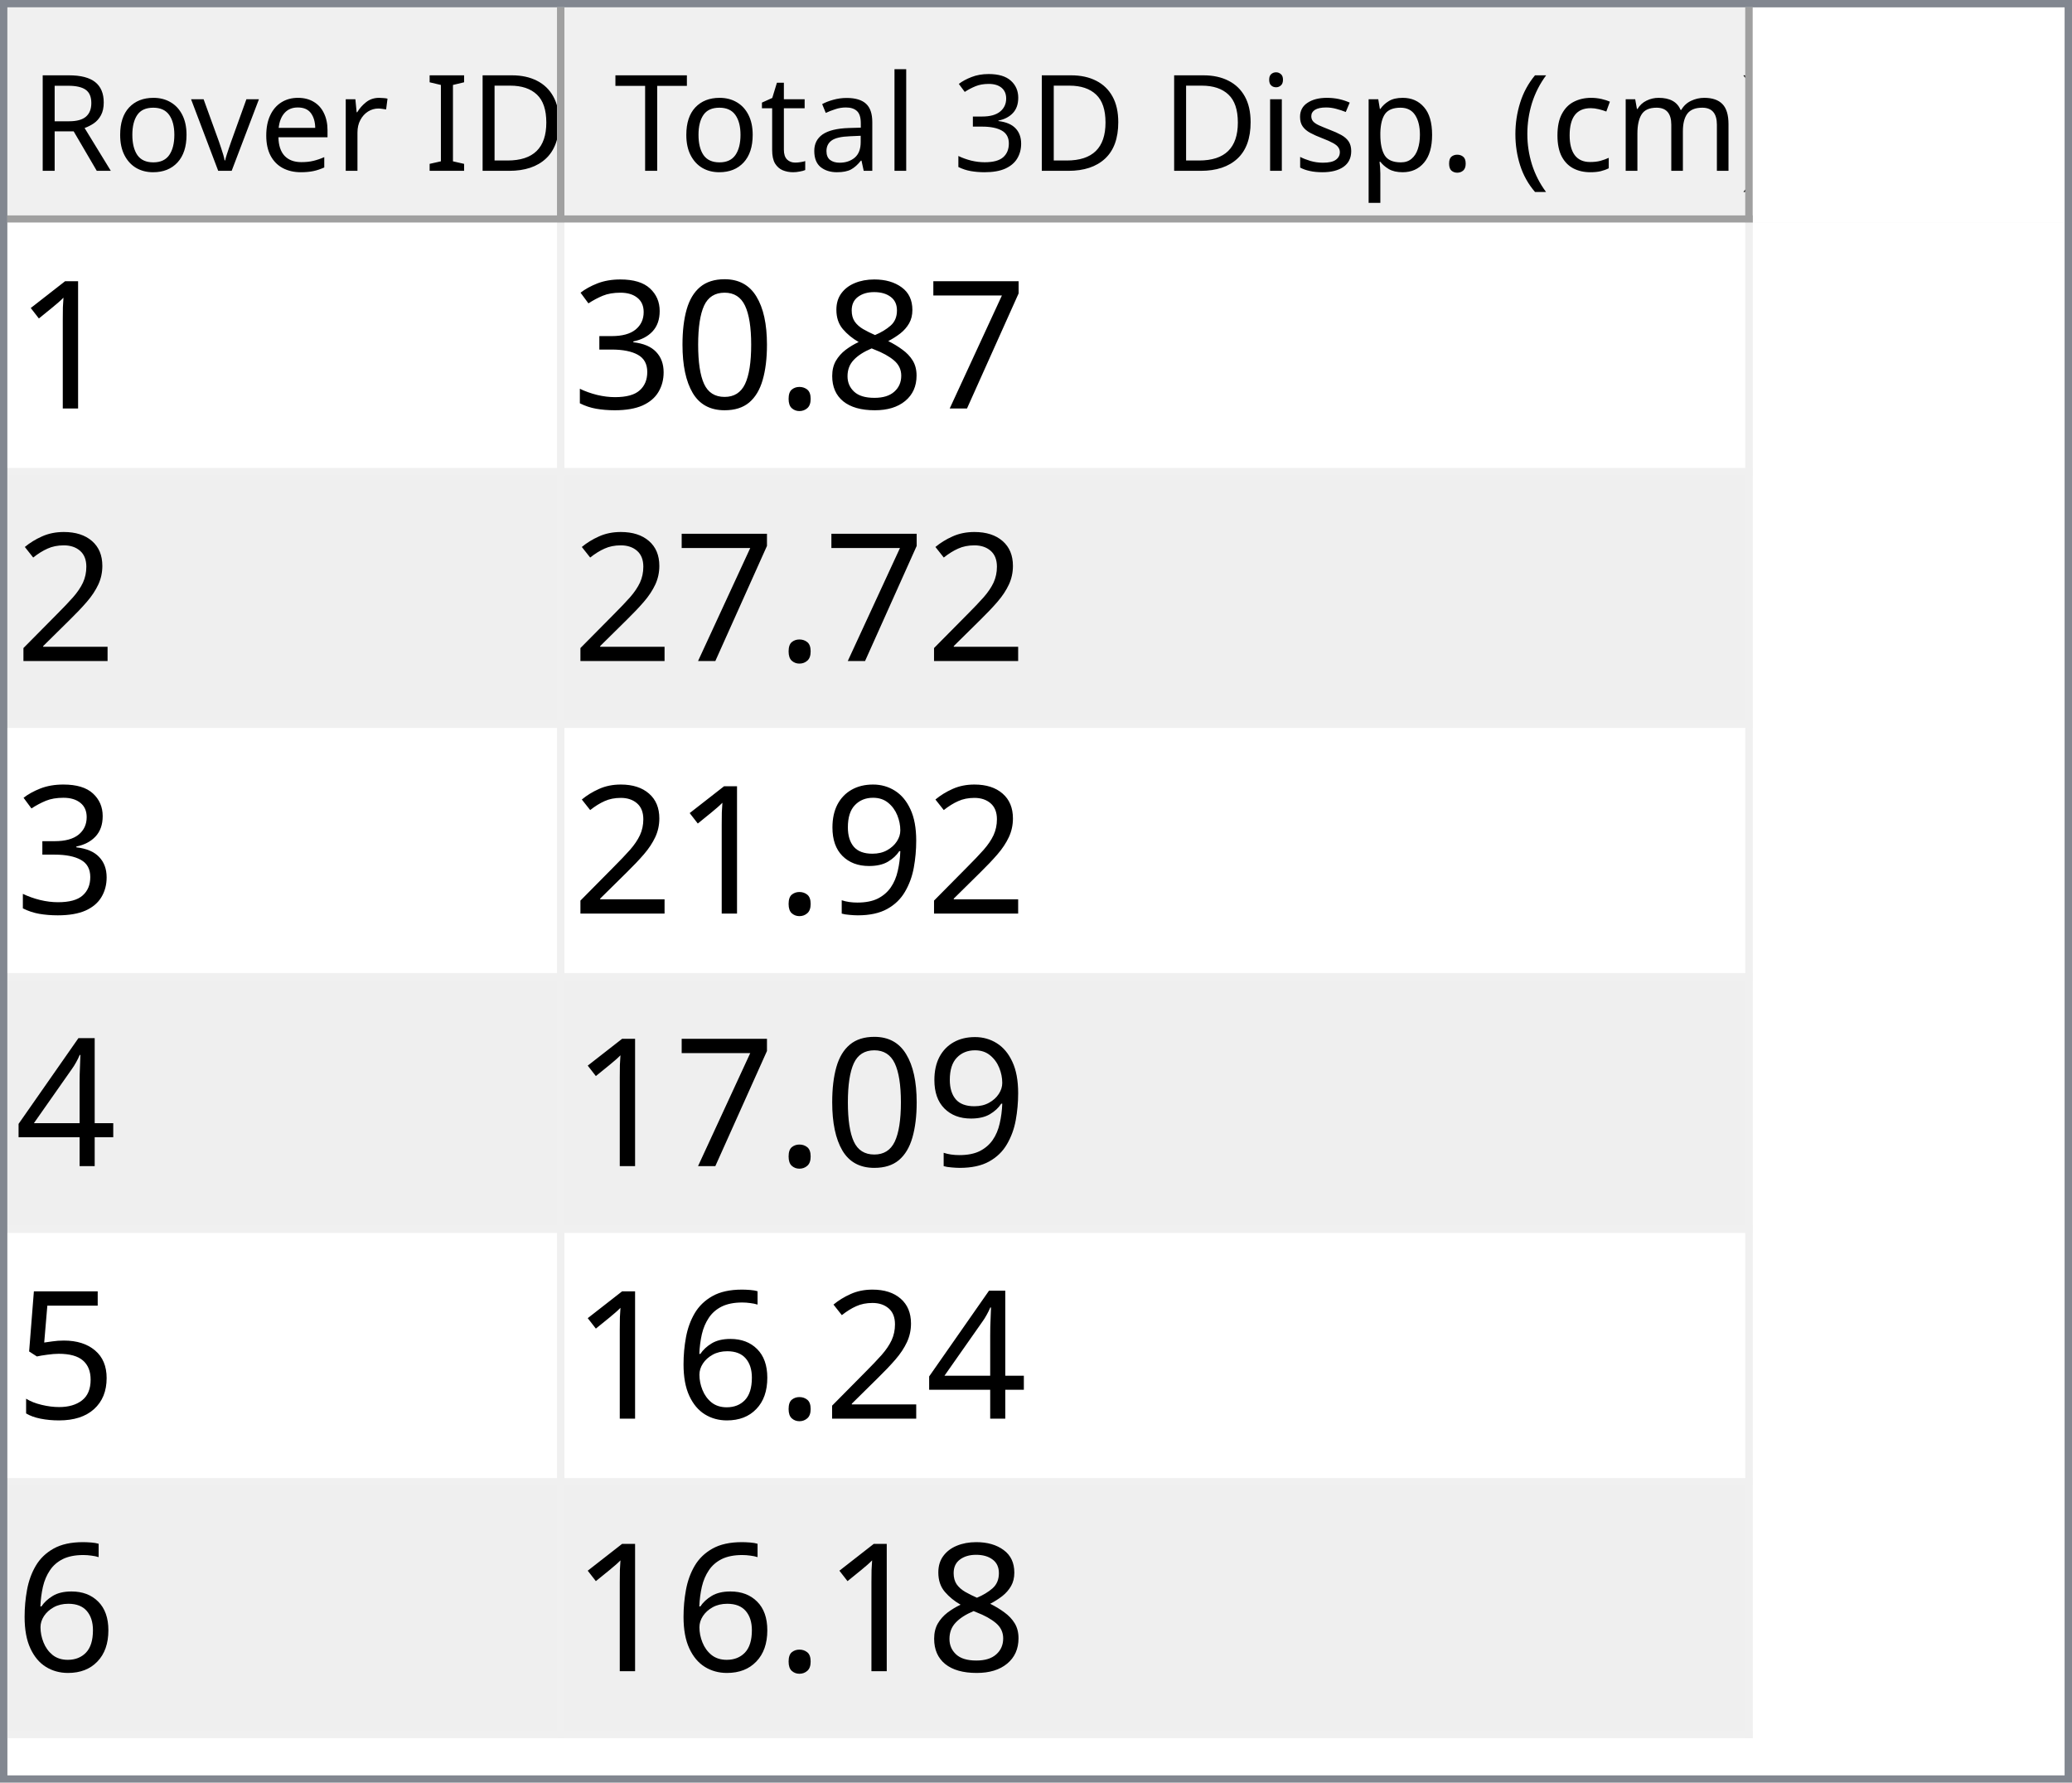
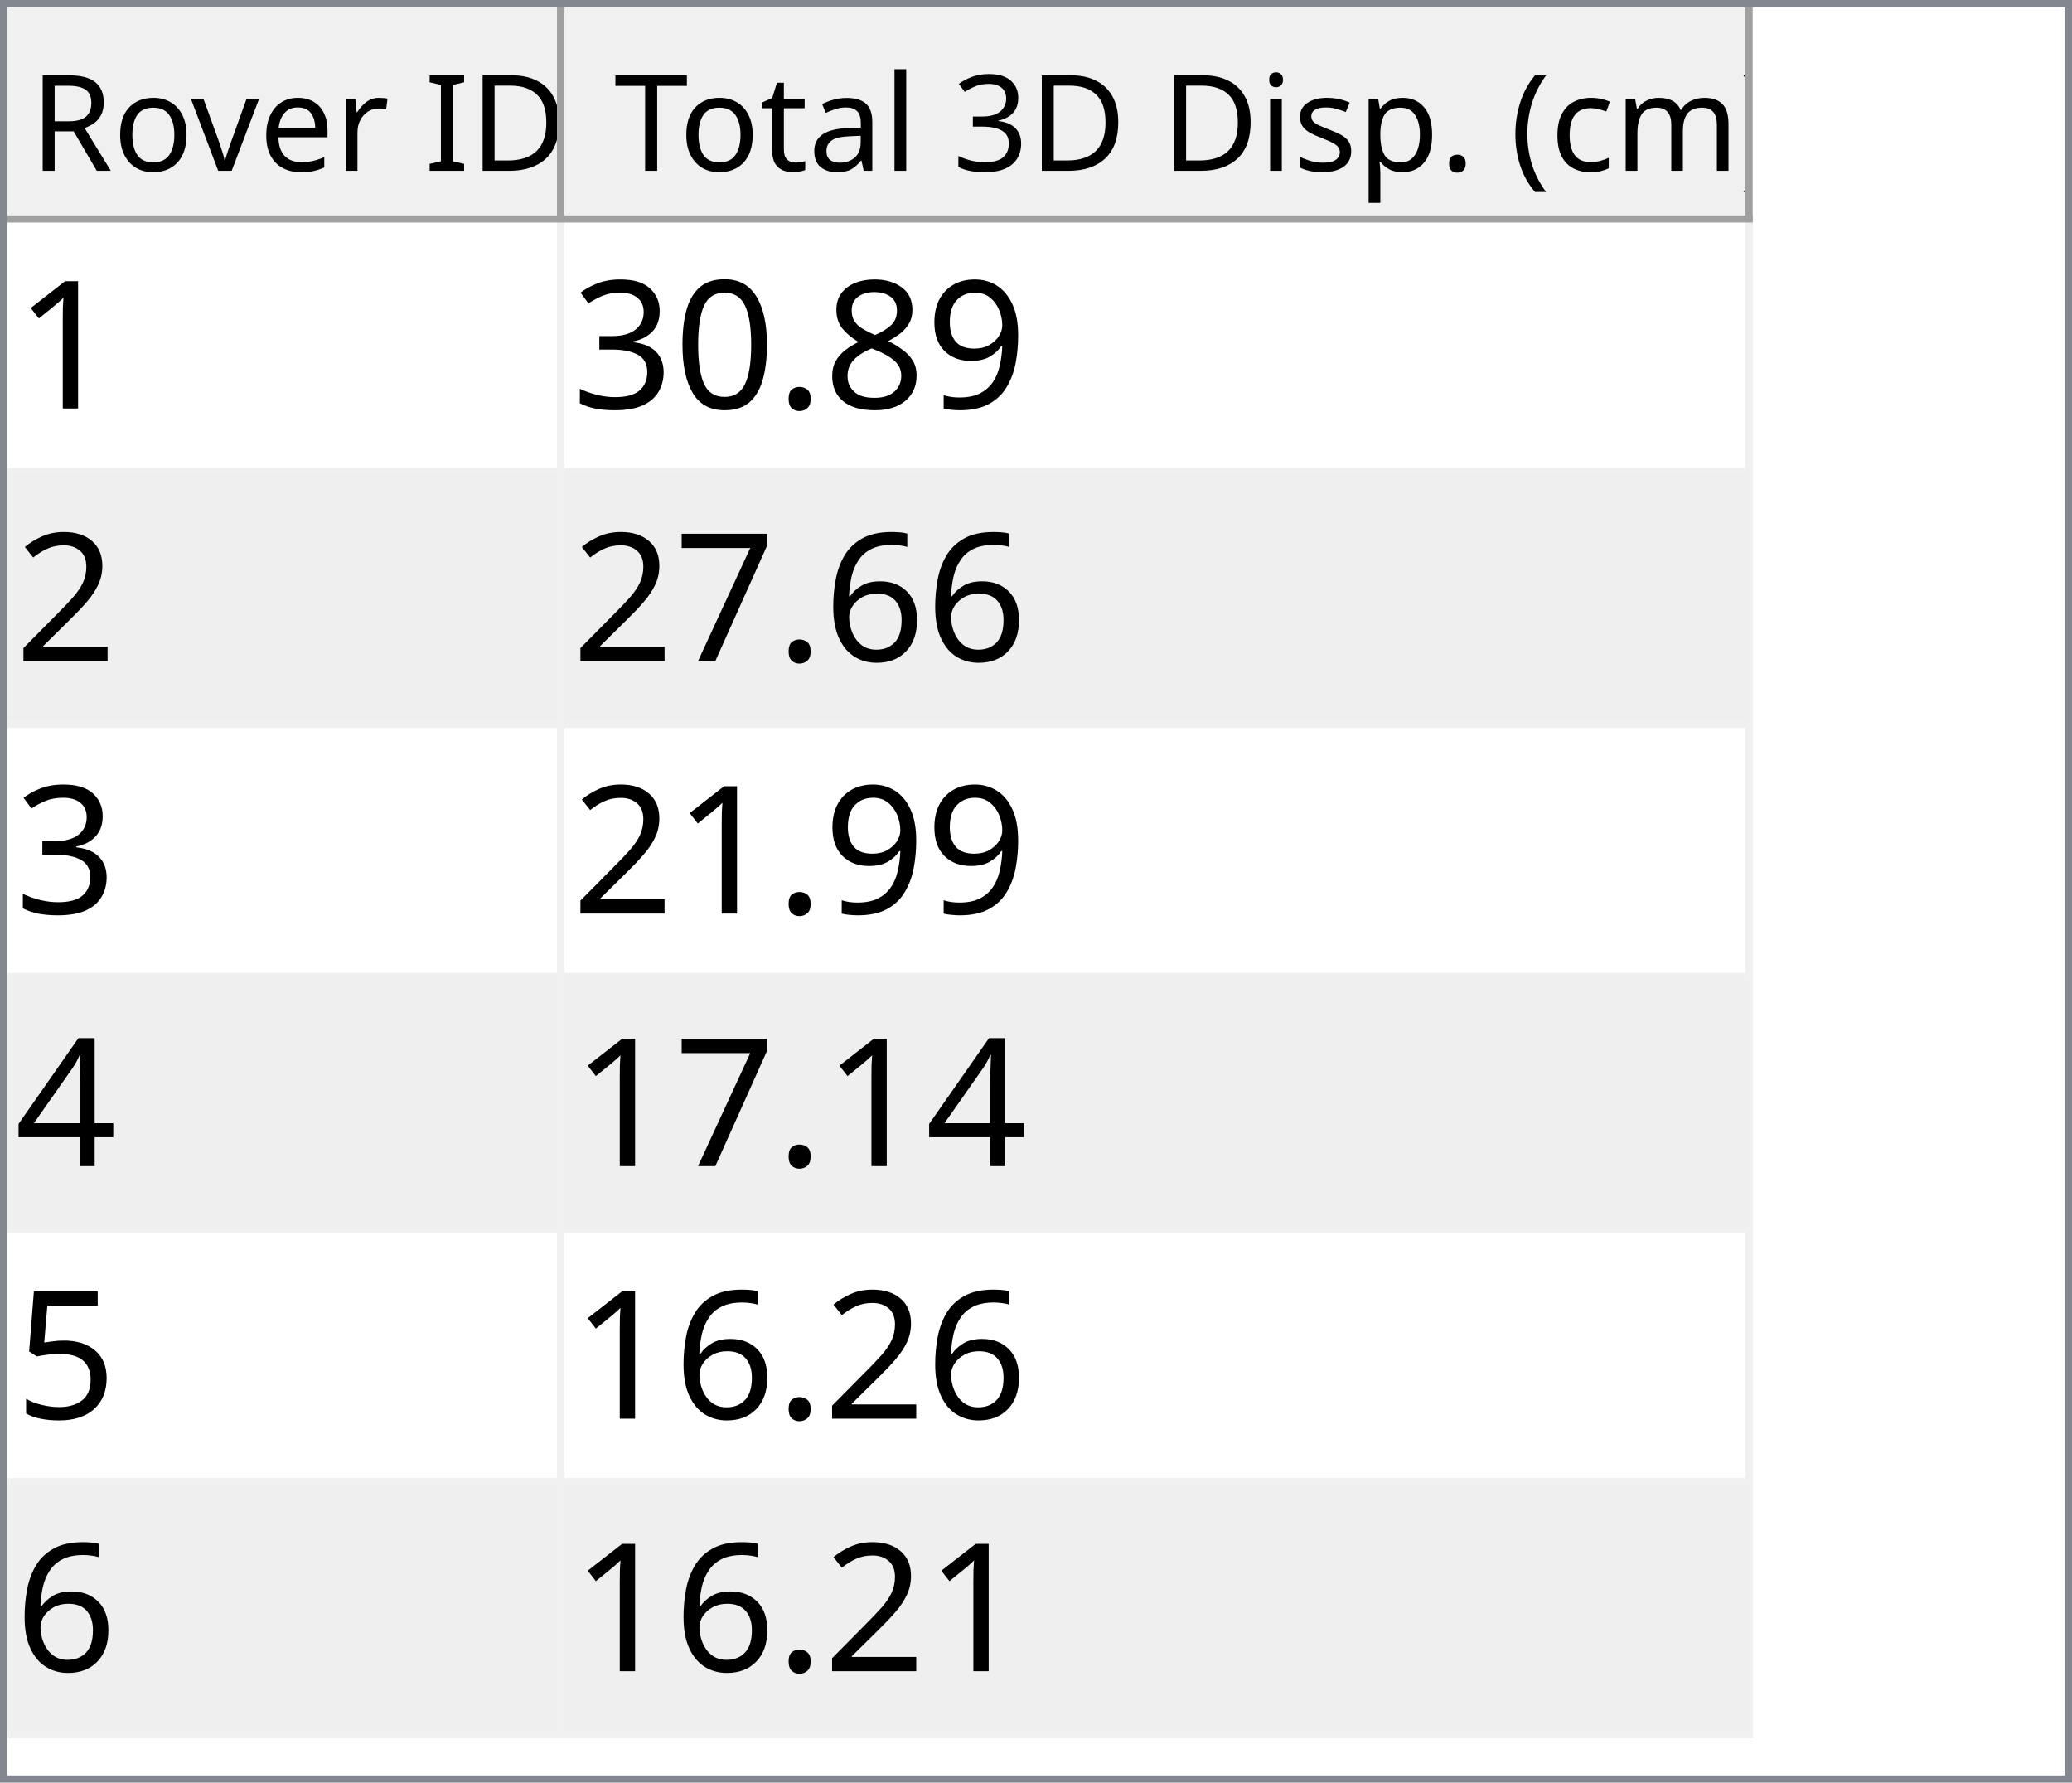
<svg xmlns="http://www.w3.org/2000/svg" style="fill-opacity:1; color-rendering:auto; color-interpolation:auto; text-rendering:auto; stroke:black; stroke-linecap:square; stroke-miterlimit:10; shape-rendering:auto; stroke-opacity:1; fill:black; stroke-dasharray:none; font-weight:normal; stroke-width:1; font-family:'Dialog'; font-style:normal; stroke-linejoin:miter; font-size:12px; stroke-dashoffset:0; image-rendering:auto;" width="279" height="240">
  <defs id="genericDefs" />
  <g>
    <defs id="defs1">
      <clipPath clipPathUnits="userSpaceOnUse" id="clipPath1">
        <path d="M0 0 L279 0 L279 240 L0 240 L0 0 Z" />
      </clipPath>
      <clipPath clipPathUnits="userSpaceOnUse" id="clipPath2">
        <path d="M0 0 L0 240 L279 240 L279 0 Z" />
      </clipPath>
      <clipPath clipPathUnits="userSpaceOnUse" id="clipPath3">
        <path d="M0 0 L0 29 L277 29 L277 0 Z" />
      </clipPath>
      <clipPath clipPathUnits="userSpaceOnUse" id="clipPath4">
        <path d="M0 0 L0 29 L75 29 L75 0 Z" />
      </clipPath>
      <clipPath clipPathUnits="userSpaceOnUse" id="clipPath5">
        <path d="M1 1 L1 28 L74 28 L74 1 Z" />
      </clipPath>
      <clipPath clipPathUnits="userSpaceOnUse" id="clipPath6">
        <path d="M0 0 L0 27 L73 27 L73 0 Z" />
      </clipPath>
      <clipPath clipPathUnits="userSpaceOnUse" id="clipPath7">
        <path d="M-0.5 -0.5 L-0.5 28.5 L74.5 28.5 L74.5 -0.5 Z" />
      </clipPath>
      <clipPath clipPathUnits="userSpaceOnUse" id="clipPath8">
        <path d="M0 0 L0 29 L160 29 L160 0 Z" />
      </clipPath>
      <clipPath clipPathUnits="userSpaceOnUse" id="clipPath9">
        <path d="M1 1 L1 28 L159 28 L159 1 Z" />
      </clipPath>
      <clipPath clipPathUnits="userSpaceOnUse" id="clipPath10">
        <path d="M0 0 L0 27 L158 27 L158 0 Z" />
      </clipPath>
      <clipPath clipPathUnits="userSpaceOnUse" id="clipPath11">
        <path d="M-0.5 -0.5 L-0.5 28.5 L159.5 28.5 L159.5 -0.5 Z" />
      </clipPath>
      <clipPath clipPathUnits="userSpaceOnUse" id="clipPath12">
        <path d="M0 0 L0 209 L277 209 L277 0 Z" />
      </clipPath>
      <clipPath clipPathUnits="userSpaceOnUse" id="clipPath13">
        <path d="M0 0 L0 204 L235 204 L235 0 Z" />
      </clipPath>
      <clipPath clipPathUnits="userSpaceOnUse" id="clipPath14">
        <path d="M-0.5 -0.5 L-0.5 203.5 L234.5 203.5 L234.5 -0.5 Z" />
      </clipPath>
      <clipPath clipPathUnits="userSpaceOnUse" id="clipPath15">
        <path d="M0 0 L0 33 L74 33 L74 0 Z" />
      </clipPath>
      <clipPath clipPathUnits="userSpaceOnUse" id="clipPath16">
        <path d="M0 0 L0 33 L159 33 L159 0 Z" />
      </clipPath>
      <font horiz-adv-x="64.551" id="font1">
        <font-face ascent="107.91" descent="25.098" units-per-em="100" style="font-style:normal; font-family:Segoe UI; font-weight:normal;" />
        <missing-glyph horiz-adv-x="64.551" d="M8.109 0 L8.109 68.266 L56.453 68.266 L56.453 0 L8.109 0 ZM15.328 7.234 L49.219 7.234 L49.219 61.031 L15.328 61.031 L15.328 7.234 Z" />
        <glyph unicode="D" horiz-adv-x="70.117" d="M9.188 0 L9.188 70.016 L28.516 70.016 Q65.531 70.016 65.531 35.891 Q65.531 19.672 55.25 9.836 Q44.969 0 27.734 0 L9.188 0 ZM17.391 62.594 L17.391 7.422 L27.828 7.422 Q41.609 7.422 49.273 14.797 Q56.938 22.172 56.938 35.688 Q56.938 62.594 28.328 62.594 L17.391 62.594 Z" />
        <glyph unicode="I" horiz-adv-x="26.611" d="M17.391 0 L9.188 0 L9.188 70.016 L17.391 70.016 L17.391 0 Z" />
        <glyph unicode=" " horiz-adv-x="27.393" d="" />
        <glyph unicode="r" horiz-adv-x="34.766" d="M34.188 41.891 Q32.078 43.5 28.125 43.5 Q23 43.5 19.555 38.672 Q16.109 33.844 16.109 25.484 L16.109 0 L8.109 0 L8.109 50 L16.109 50 L16.109 39.703 L16.312 39.703 Q18.016 44.969 21.531 47.922 Q25.047 50.875 29.391 50.875 Q32.516 50.875 34.188 50.203 L34.188 41.891 Z" />
        <glyph unicode="e" horiz-adv-x="52.295" d="M48.297 23 L12.984 23 Q13.188 14.656 17.484 10.109 Q21.781 5.562 29.297 5.562 Q37.75 5.562 44.828 11.141 L44.828 3.609 Q38.234 -1.172 27.391 -1.172 Q16.797 -1.172 10.742 5.641 Q4.688 12.453 4.688 24.812 Q4.688 36.469 11.305 43.82 Q17.922 51.172 27.734 51.172 Q37.547 51.172 42.922 44.828 Q48.297 38.484 48.297 27.203 L48.297 23 ZM40.094 29.781 Q40.047 36.719 36.75 40.578 Q33.453 44.438 27.594 44.438 Q21.922 44.438 17.969 40.383 Q14.016 36.328 13.094 29.781 L40.094 29.781 Z" />
        <glyph unicode="v" horiz-adv-x="47.9" d="M47.406 50 L27.484 0 L19.625 0 L0.688 50 L9.469 50 L22.172 13.672 Q23.578 9.672 23.922 6.688 L24.125 6.688 Q24.609 10.453 25.688 13.484 L38.969 50 L47.406 50 Z" />
        <glyph unicode="o" horiz-adv-x="58.594" d="M29 -1.172 Q17.922 -1.172 11.305 5.836 Q4.688 12.844 4.688 24.422 Q4.688 37.016 11.57 44.094 Q18.453 51.172 30.172 51.172 Q41.359 51.172 47.633 44.289 Q53.906 37.406 53.906 25.203 Q53.906 13.234 47.141 6.031 Q40.375 -1.172 29 -1.172 ZM29.594 44.438 Q21.875 44.438 17.383 39.188 Q12.891 33.938 12.891 24.703 Q12.891 15.828 17.43 10.695 Q21.969 5.562 29.594 5.562 Q37.359 5.562 41.531 10.594 Q45.703 15.625 45.703 24.906 Q45.703 34.281 41.531 39.359 Q37.359 44.438 29.594 44.438 Z" />
        <glyph unicode="R" horiz-adv-x="59.814" d="M59.375 0 L49.609 0 L37.891 19.625 Q36.281 22.359 34.766 24.289 Q33.25 26.219 31.664 27.438 Q30.078 28.656 28.25 29.219 Q26.422 29.781 24.125 29.781 L17.391 29.781 L17.391 0 L9.188 0 L9.188 70.016 L30.078 70.016 Q34.672 70.016 38.555 68.867 Q42.438 67.719 45.289 65.375 Q48.141 63.031 49.758 59.547 Q51.375 56.062 51.375 51.375 Q51.375 47.703 50.273 44.656 Q49.172 41.609 47.148 39.211 Q45.125 36.812 42.266 35.133 Q39.406 33.453 35.844 32.516 L35.844 32.328 Q37.594 31.547 38.891 30.547 Q40.188 29.547 41.359 28.18 Q42.531 26.812 43.68 25.078 Q44.828 23.344 46.234 21.047 L59.375 0 ZM17.391 62.594 L17.391 37.203 L28.516 37.203 Q31.594 37.203 34.203 38.133 Q36.812 39.062 38.719 40.797 Q40.625 42.531 41.703 45.047 Q42.781 47.562 42.781 50.688 Q42.781 56.297 39.141 59.445 Q35.5 62.594 28.609 62.594 L17.391 62.594 Z" />
        <glyph unicode=")" horiz-adv-x="30.176" d="M8.297 -15.922 L1.172 -15.922 Q16.406 2.344 16.406 26.812 Q16.406 51.469 1.078 70.016 L8.297 70.016 Q23.531 52.156 23.531 26.703 Q23.531 1.375 8.297 -15.922 Z" />
        <glyph unicode="m" horiz-adv-x="86.133" d="M79.109 0 L71.094 0 L71.094 28.719 Q71.094 37.016 68.531 40.727 Q65.969 44.438 59.906 44.438 Q54.781 44.438 51.195 39.75 Q47.609 35.062 47.609 28.516 L47.609 0 L39.594 0 L39.594 29.688 Q39.594 44.438 28.219 44.438 Q22.953 44.438 19.531 40.016 Q16.109 35.594 16.109 28.516 L16.109 0 L8.109 0 L8.109 50 L16.109 50 L16.109 42.094 L16.312 42.094 Q21.625 51.172 31.844 51.172 Q36.969 51.172 40.773 48.312 Q44.578 45.453 46 40.828 Q51.562 51.172 62.594 51.172 Q79.109 51.172 79.109 30.812 L79.109 0 Z" />
        <glyph unicode="c" horiz-adv-x="46.191" d="M42.188 2.297 Q36.422 -1.172 28.516 -1.172 Q17.828 -1.172 11.258 5.789 Q4.688 12.75 4.688 23.828 Q4.688 36.188 11.766 43.68 Q18.844 51.172 30.672 51.172 Q37.25 51.172 42.281 48.734 L42.281 40.531 Q36.719 44.438 30.375 44.438 Q22.703 44.438 17.797 38.945 Q12.891 33.453 12.891 24.516 Q12.891 15.719 17.508 10.641 Q22.125 5.562 29.891 5.562 Q36.422 5.562 42.188 9.906 L42.188 2.297 Z" />
        <glyph unicode="(" horiz-adv-x="30.176" d="M29.109 -15.922 L21.969 -15.922 Q6.844 1.375 6.844 26.703 Q6.844 52.156 21.969 70.016 L29.203 70.016 Q13.875 51.469 13.875 26.812 Q13.875 2.344 29.109 -15.922 Z" />
        <glyph unicode="." horiz-adv-x="21.68" d="M10.891 -1.078 Q8.641 -1.078 7.055 0.539 Q5.469 2.156 5.469 4.391 Q5.469 6.641 7.055 8.273 Q8.641 9.906 10.891 9.906 Q13.188 9.906 14.797 8.273 Q16.406 6.641 16.406 4.391 Q16.406 2.156 14.797 0.539 Q13.188 -1.078 10.891 -1.078 Z" />
        <glyph unicode="p" horiz-adv-x="58.789" d="M16.312 7.234 L16.109 7.234 L16.109 -23 L8.109 -23 L8.109 50 L16.109 50 L16.109 41.219 L16.312 41.219 Q22.219 51.172 33.594 51.172 Q43.266 51.172 48.688 44.461 Q54.109 37.75 54.109 26.469 Q54.109 13.922 48 6.375 Q41.891 -1.172 31.297 -1.172 Q21.578 -1.172 16.312 7.234 ZM16.109 27.391 L16.109 20.406 Q16.109 14.203 20.141 9.883 Q24.172 5.562 30.375 5.562 Q37.641 5.562 41.773 11.133 Q45.906 16.703 45.906 26.609 Q45.906 34.969 42.047 39.703 Q38.188 44.438 31.594 44.438 Q24.609 44.438 20.359 39.578 Q16.109 34.719 16.109 27.391 Z" />
        <glyph unicode="s" horiz-adv-x="42.432" d="M5.078 1.812 L5.078 10.406 Q11.625 5.562 19.484 5.562 Q30.031 5.562 30.031 12.594 Q30.031 14.594 29.125 15.992 Q28.219 17.391 26.68 18.461 Q25.141 19.531 23.07 20.383 Q21 21.234 18.609 22.172 Q15.281 23.484 12.766 24.828 Q10.25 26.172 8.57 27.859 Q6.891 29.547 6.031 31.695 Q5.172 33.844 5.172 36.719 Q5.172 40.234 6.789 42.945 Q8.406 45.656 11.086 47.484 Q13.766 49.312 17.211 50.242 Q20.656 51.172 24.312 51.172 Q30.812 51.172 35.938 48.922 L35.938 40.828 Q30.422 44.438 23.25 44.438 Q21 44.438 19.195 43.922 Q17.391 43.406 16.094 42.477 Q14.797 41.547 14.086 40.258 Q13.375 38.969 13.375 37.406 Q13.375 35.453 14.086 34.133 Q14.797 32.812 16.164 31.789 Q17.531 30.766 19.484 29.938 Q21.438 29.109 23.922 28.125 Q27.25 26.859 29.883 25.516 Q32.516 24.172 34.375 22.484 Q36.234 20.797 37.234 18.602 Q38.234 16.406 38.234 13.375 Q38.234 9.672 36.602 6.938 Q34.969 4.203 32.234 2.398 Q29.5 0.594 25.93 -0.289 Q22.359 -1.172 18.453 -1.172 Q10.75 -1.172 5.078 1.812 Z" />
        <glyph unicode="i" horiz-adv-x="24.219" d="M12.203 62.703 Q10.062 62.703 8.547 64.164 Q7.031 65.625 7.031 67.875 Q7.031 70.125 8.547 71.609 Q10.062 73.094 12.203 73.094 Q14.406 73.094 15.945 71.609 Q17.484 70.125 17.484 67.875 Q17.484 65.719 15.945 64.211 Q14.406 62.703 12.203 62.703 ZM16.109 0 L8.109 0 L8.109 50 L16.109 50 L16.109 0 Z" />
        <glyph unicode="3" horiz-adv-x="53.906" d="M46.531 19.828 Q46.531 15.094 44.75 11.211 Q42.969 7.328 39.719 4.57 Q36.469 1.812 31.93 0.297 Q27.391 -1.219 21.922 -1.219 Q11.922 -1.219 6 2.594 L6 11.188 Q13.094 5.609 22.219 5.609 Q25.875 5.609 28.828 6.539 Q31.781 7.469 33.906 9.227 Q36.031 10.984 37.18 13.477 Q38.328 15.969 38.328 19.094 Q38.328 32.812 18.797 32.812 L12.984 32.812 L12.984 39.594 L18.5 39.594 Q35.797 39.594 35.797 52.484 Q35.797 64.406 22.609 64.406 Q15.188 64.406 8.688 59.422 L8.688 67.188 Q15.375 71.188 24.609 71.188 Q29 71.188 32.57 69.969 Q36.141 68.75 38.68 66.555 Q41.219 64.359 42.609 61.281 Q44 58.203 44 54.5 Q44 40.672 30.031 36.719 L30.031 36.531 Q33.594 36.141 36.625 34.797 Q39.656 33.453 41.852 31.305 Q44.047 29.156 45.289 26.25 Q46.531 23.344 46.531 19.828 Z" />
        <glyph unicode="l" horiz-adv-x="24.219" d="M16.109 0 L8.109 0 L8.109 74.031 L16.109 74.031 L16.109 0 Z" />
        <glyph unicode="a" horiz-adv-x="50.879" d="M43.891 0 L35.891 0 L35.891 7.812 L35.688 7.812 Q30.469 -1.172 20.312 -1.172 Q12.844 -1.172 8.617 2.781 Q4.391 6.734 4.391 13.281 Q4.391 27.297 20.906 29.594 L35.891 31.688 Q35.891 44.438 25.594 44.438 Q16.547 44.438 9.281 38.281 L9.281 46.484 Q16.656 51.172 26.266 51.172 Q43.891 51.172 43.891 32.516 L43.891 0 ZM35.891 25.297 L23.828 23.641 Q18.266 22.859 15.43 20.875 Q12.594 18.891 12.594 13.875 Q12.594 10.203 15.211 7.883 Q17.828 5.562 22.172 5.562 Q28.125 5.562 32.008 9.742 Q35.891 13.922 35.891 20.312 L35.891 25.297 Z" />
        <glyph unicode="t" horiz-adv-x="33.887" d="M31.297 0.484 Q28.469 -1.078 23.828 -1.078 Q10.688 -1.078 10.688 13.578 L10.688 43.172 L2.094 43.172 L2.094 50 L10.688 50 L10.688 62.203 L18.703 64.797 L18.703 50 L31.297 50 L31.297 43.172 L18.703 43.172 L18.703 14.984 Q18.703 9.969 20.414 7.82 Q22.125 5.672 26.078 5.672 Q29.109 5.672 31.297 7.328 L31.297 0.484 Z" />
        <glyph unicode="T" horiz-adv-x="52.393" d="M50.594 62.594 L30.375 62.594 L30.375 0 L22.172 0 L22.172 62.594 L2 62.594 L2 70.016 L50.594 70.016 L50.594 62.594 Z" />
      </font>
      <font horiz-adv-x="75.0" id="font2">
        <font-face ascent="100.537" descent="21.973" units-per-em="100" style="font-style:normal; font-family:sans-serif; font-weight:normal;" />
        <missing-glyph horiz-adv-x="75.0" d="M12.5 0 L12.5 62.5 L62.5 62.5 L62.5 0 L12.5 0 ZM14.062 1.562 L60.938 1.562 L60.938 60.938 L14.062 60.938 L14.062 1.562 Z" />
        <glyph unicode="1" horiz-adv-x="55.615" d="M37.25 0 L28.469 0 L28.469 56 Q25.297 52.984 20.141 49.953 Q14.984 46.922 10.891 45.406 L10.891 53.906 Q18.266 57.375 23.781 62.305 Q29.297 67.234 31.594 71.875 L37.25 71.875 L37.25 0 Z" />
-         <glyph unicode="7" horiz-adv-x="55.615" d="M4.734 62.203 L4.734 70.656 L51.078 70.656 L51.078 63.812 Q44.234 56.547 37.523 44.484 Q30.812 32.422 27.156 19.672 Q24.516 10.688 23.781 0 L14.75 0 Q14.891 8.453 18.062 20.414 Q21.234 32.375 27.172 43.484 Q33.109 54.594 39.797 62.203 L4.734 62.203 Z" />
+         <glyph unicode="9" horiz-adv-x="55.615" d="M5.469 16.547 L13.922 17.328 Q14.984 11.375 18.016 8.688 Q21.047 6 25.781 6 Q29.828 6 32.883 7.859 Q35.938 9.719 37.891 12.82 Q39.844 15.922 41.164 21.195 Q42.484 26.469 42.484 31.938 Q42.484 32.516 42.438 33.688 Q39.797 29.5 35.234 26.883 Q30.672 24.266 25.344 24.266 Q16.453 24.266 10.305 30.711 Q4.156 37.156 4.156 47.703 Q4.156 58.594 10.578 65.234 Q17 71.875 26.656 71.875 Q33.641 71.875 39.43 68.117 Q45.219 64.359 48.219 57.398 Q51.219 50.438 51.219 37.25 Q51.219 23.531 48.242 15.406 Q45.266 7.281 39.383 3.031 Q33.5 -1.219 25.594 -1.219 Q17.188 -1.219 11.867 3.445 Q6.547 8.109 5.469 16.547 ZM41.453 48.141 Q41.453 55.719 37.43 60.156 Q33.406 64.594 27.734 64.594 Q21.875 64.594 17.531 59.812 Q13.188 55.031 13.188 47.406 Q13.188 40.578 17.312 36.305 Q21.438 32.031 27.484 32.031 Q33.594 32.031 37.523 36.305 Q41.453 40.578 41.453 48.141 Z" />
        <glyph unicode="8" horiz-adv-x="55.615" d="M17.672 38.812 Q12.203 40.828 9.57 44.539 Q6.938 48.25 6.938 53.422 Q6.938 61.234 12.555 66.555 Q18.172 71.875 27.484 71.875 Q36.859 71.875 42.578 66.43 Q48.297 60.984 48.297 53.172 Q48.297 48.188 45.68 44.508 Q43.062 40.828 37.75 38.812 Q44.344 36.672 47.781 31.883 Q51.219 27.094 51.219 20.453 Q51.219 11.281 44.727 5.031 Q38.234 -1.219 27.641 -1.219 Q17.047 -1.219 10.547 5.055 Q4.047 11.328 4.047 20.703 Q4.047 27.688 7.594 32.398 Q11.141 37.109 17.672 38.812 ZM15.922 53.719 Q15.922 48.641 19.195 45.414 Q22.469 42.188 27.688 42.188 Q32.766 42.188 36.016 45.383 Q39.266 48.578 39.266 53.219 Q39.266 58.062 35.914 61.359 Q32.562 64.656 27.594 64.656 Q22.562 64.656 19.242 61.43 Q15.922 58.203 15.922 53.719 ZM13.094 20.656 Q13.094 16.891 14.875 13.375 Q16.656 9.859 20.172 7.93 Q23.688 6 27.734 6 Q34.031 6 38.133 10.055 Q42.234 14.109 42.234 20.359 Q42.234 26.703 38.016 30.859 Q33.797 35.016 27.438 35.016 Q21.234 35.016 17.164 30.914 Q13.094 26.812 13.094 20.656 Z" />
        <glyph unicode="." horiz-adv-x="27.783" d="M9.078 0 L9.078 10.016 L19.094 10.016 L19.094 0 L9.078 0 Z" />
        <glyph unicode="0" horiz-adv-x="55.615" d="M4.156 35.297 Q4.156 48 6.766 55.742 Q9.375 63.484 14.523 67.68 Q19.672 71.875 27.484 71.875 Q33.25 71.875 37.594 69.555 Q41.938 67.234 44.773 62.867 Q47.609 58.5 49.219 52.227 Q50.828 45.953 50.828 35.297 Q50.828 22.703 48.242 14.969 Q45.656 7.234 40.508 3.008 Q35.359 -1.219 27.484 -1.219 Q17.141 -1.219 11.234 6.203 Q4.156 15.141 4.156 35.297 ZM13.188 35.297 Q13.188 17.672 17.312 11.836 Q21.438 6 27.484 6 Q33.547 6 37.672 11.859 Q41.797 17.719 41.797 35.297 Q41.797 52.984 37.672 58.789 Q33.547 64.594 27.391 64.594 Q21.344 64.594 17.719 59.469 Q13.188 52.938 13.188 35.297 Z" />
        <glyph unicode="3" horiz-adv-x="55.615" d="M4.203 18.891 L12.984 20.062 Q14.5 12.594 18.141 9.297 Q21.781 6 27 6 Q33.203 6 37.477 10.297 Q41.75 14.594 41.75 20.953 Q41.75 27 37.797 30.93 Q33.844 34.859 27.734 34.859 Q25.25 34.859 21.531 33.891 L22.516 41.609 Q23.391 41.5 23.922 41.5 Q29.547 41.5 34.039 44.43 Q38.531 47.359 38.531 53.469 Q38.531 58.297 35.258 61.477 Q31.984 64.656 26.812 64.656 Q21.688 64.656 18.266 61.43 Q14.844 58.203 13.875 51.766 L5.078 53.328 Q6.688 62.156 12.398 67.016 Q18.109 71.875 26.609 71.875 Q32.469 71.875 37.398 69.359 Q42.328 66.844 44.945 62.5 Q47.562 58.156 47.562 53.266 Q47.562 48.641 45.07 44.828 Q42.578 41.016 37.703 38.766 Q44.047 37.312 47.562 32.695 Q51.078 28.078 51.078 21.141 Q51.078 11.766 44.242 5.25 Q37.406 -1.266 26.953 -1.266 Q17.531 -1.266 11.305 4.352 Q5.078 9.969 4.203 18.891 Z" />
        <glyph unicode="2" horiz-adv-x="55.615" d="M50.344 8.453 L50.344 0 L3.031 0 Q2.938 3.172 4.047 6.109 Q5.859 10.938 9.836 15.625 Q13.812 20.312 21.344 26.469 Q33.016 36.031 37.117 41.625 Q41.219 47.219 41.219 52.203 Q41.219 57.422 37.477 61.008 Q33.734 64.594 27.734 64.594 Q21.391 64.594 17.578 60.789 Q13.766 56.984 13.719 50.25 L4.688 51.172 Q5.609 61.281 11.664 66.578 Q17.719 71.875 27.938 71.875 Q38.234 71.875 44.242 66.164 Q50.25 60.453 50.25 52 Q50.25 47.703 48.492 43.555 Q46.734 39.406 42.656 34.812 Q38.578 30.219 29.109 22.219 Q21.188 15.578 18.945 13.211 Q16.703 10.844 15.234 8.453 L50.344 8.453 Z" />
-         <glyph unicode="9" horiz-adv-x="55.615" d="M5.469 16.547 L13.922 17.328 Q14.984 11.375 18.016 8.688 Q21.047 6 25.781 6 Q29.828 6 32.883 7.859 Q35.938 9.719 37.891 12.82 Q39.844 15.922 41.164 21.195 Q42.484 26.469 42.484 31.938 Q42.484 32.516 42.438 33.688 Q39.797 29.5 35.234 26.883 Q30.672 24.266 25.344 24.266 Q16.453 24.266 10.305 30.711 Q4.156 37.156 4.156 47.703 Q4.156 58.594 10.578 65.234 Q17 71.875 26.656 71.875 Q33.641 71.875 39.43 68.117 Q45.219 64.359 48.219 57.398 Q51.219 50.438 51.219 37.25 Q51.219 23.531 48.242 15.406 Q45.266 7.281 39.383 3.031 Q33.5 -1.219 25.594 -1.219 Q17.188 -1.219 11.867 3.445 Q6.547 8.109 5.469 16.547 ZM41.453 48.141 Q41.453 55.719 37.43 60.156 Q33.406 64.594 27.734 64.594 Q21.875 64.594 17.531 59.812 Q13.188 55.031 13.188 47.406 Q13.188 40.578 17.312 36.305 Q21.438 32.031 27.484 32.031 Q33.594 32.031 37.523 36.305 Q41.453 40.578 41.453 48.141 Z" />
+         <glyph unicode="6" horiz-adv-x="55.615" d="M49.75 54.047 L41.016 53.375 Q39.844 58.547 37.703 60.891 Q34.125 64.656 28.906 64.656 Q24.703 64.656 21.531 62.312 Q17.391 59.281 14.992 53.469 Q12.594 47.656 12.5 36.922 Q15.672 41.75 20.266 44.094 Q24.859 46.438 29.891 46.438 Q38.672 46.438 44.852 39.969 Q51.031 33.5 51.031 23.25 Q51.031 16.5 48.125 10.719 Q45.219 4.938 40.141 1.859 Q35.062 -1.219 28.609 -1.219 Q17.625 -1.219 10.695 6.859 Q3.766 14.938 3.766 33.5 Q3.766 54.25 11.422 63.672 Q18.109 71.875 29.438 71.875 Q37.891 71.875 43.289 67.141 Q48.688 62.406 49.75 54.047 ZM13.875 23.188 Q13.875 18.656 15.797 14.508 Q17.719 10.359 21.188 8.18 Q24.656 6 28.469 6 Q34.031 6 38.039 10.492 Q42.047 14.984 42.047 22.703 Q42.047 30.125 38.086 34.398 Q34.125 38.672 28.125 38.672 Q22.172 38.672 18.023 34.398 Q13.875 30.125 13.875 23.188 Z" />
+         <glyph unicode="7" horiz-adv-x="55.615" d="M4.734 62.203 L4.734 70.656 L51.078 70.656 L51.078 63.812 Q44.234 56.547 37.523 44.484 Q30.812 32.422 27.156 19.672 Q24.516 10.688 23.781 0 L14.75 0 Q14.891 8.453 18.062 20.414 Q21.234 32.375 27.172 43.484 Q33.109 54.594 39.797 62.203 L4.734 62.203 Z" />
        <glyph unicode="4" horiz-adv-x="55.615" d="M32.328 0 L32.328 17.141 L1.266 17.141 L1.266 25.203 L33.938 71.578 L41.109 71.578 L41.109 25.203 L50.781 25.203 L50.781 17.141 L41.109 17.141 L41.109 0 L32.328 0 ZM32.328 25.203 L32.328 57.469 L9.906 25.203 L32.328 25.203 Z" />
        <glyph unicode="5" horiz-adv-x="55.615" d="M4.156 18.75 L13.375 19.531 Q14.406 12.797 18.141 9.398 Q21.875 6 27.156 6 Q33.5 6 37.891 10.789 Q42.281 15.578 42.281 23.484 Q42.281 31 38.062 35.352 Q33.844 39.703 27 39.703 Q22.75 39.703 19.336 37.773 Q15.922 35.844 13.969 32.766 L5.719 33.844 L12.641 70.609 L48.25 70.609 L48.25 62.203 L19.672 62.203 L15.828 42.969 Q22.266 47.469 29.344 47.469 Q38.719 47.469 45.164 40.969 Q51.609 34.469 51.609 24.266 Q51.609 14.547 45.953 7.469 Q39.062 -1.219 27.156 -1.219 Q17.391 -1.219 11.211 4.25 Q5.031 9.719 4.156 18.75 Z" />
-         <glyph unicode="6" horiz-adv-x="55.615" d="M49.75 54.047 L41.016 53.375 Q39.844 58.547 37.703 60.891 Q34.125 64.656 28.906 64.656 Q24.703 64.656 21.531 62.312 Q17.391 59.281 14.992 53.469 Q12.594 47.656 12.5 36.922 Q15.672 41.75 20.266 44.094 Q24.859 46.438 29.891 46.438 Q38.672 46.438 44.852 39.969 Q51.031 33.5 51.031 23.25 Q51.031 16.5 48.125 10.719 Q45.219 4.938 40.141 1.859 Q35.062 -1.219 28.609 -1.219 Q17.625 -1.219 10.695 6.859 Q3.766 14.938 3.766 33.5 Q3.766 54.25 11.422 63.672 Q18.109 71.875 29.438 71.875 Q37.891 71.875 43.289 67.141 Q48.688 62.406 49.75 54.047 ZM13.875 23.188 Q13.875 18.656 15.797 14.508 Q17.719 10.359 21.188 8.18 Q24.656 6 28.469 6 Q34.031 6 38.039 10.492 Q42.047 14.984 42.047 22.703 Q42.047 30.125 38.086 34.398 Q34.125 38.672 28.125 38.672 Q22.172 38.672 18.023 34.398 Q13.875 30.125 13.875 23.188 Z" />
      </font>
    </defs>
    <g style="fill:white; stroke:white;">
      <rect x="0" y="0" width="279" style="clip-path:url(#clipPath1); stroke:none;" height="240" />
    </g>
    <g style="fill:white; text-rendering:optimizeSpeed; color-rendering:optimizeSpeed; image-rendering:optimizeSpeed; shape-rendering:crispEdges; stroke:white; color-interpolation:sRGB;">
      <rect x="0" width="279" height="240" y="0" style="stroke:none;" />
      <path style="stroke:none;" d="M0 240 L279 240 L279 0 L0 0 Z" />
    </g>
    <g style="fill:rgb(240,240,240); font-size:18px; font-family:'Segoe UI'; stroke:rgb(240,240,240);">
      <rect x="0" y="0" width="279" style="clip-path:url(#clipPath2); stroke:none;" height="240" />
    </g>
    <g style="fill:rgb(130,135,144); font-size:18px; font-family:'Segoe UI'; stroke:rgb(130,135,144);">
      <path d="M0 0 L279 0 L279 240 L0 240 L0 0 ZM1 1 L278 1 L278 239 L1 239 L1 1 Z" style="fill-rule:evenodd; clip-path:url(#clipPath2); stroke:none;" />
    </g>
    <g style="fill:white; font-size:18px; font-family:'Segoe UI'; stroke:white;" transform="translate(1,1)">
      <rect x="0" y="0" width="277" style="clip-path:url(#clipPath3); stroke:none;" height="29" />
    </g>
    <g style="fill:rgb(240,240,240); font-size:18px; font-family:'Segoe UI'; stroke:rgb(240,240,240);" transform="translate(1,1)">
      <rect x="0" y="0" width="75" style="clip-path:url(#clipPath4); stroke:none;" height="29" />
    </g>
    <g style="font-family:'Segoe UI'; font-size:18px;" transform="translate(2,2)">
      <text x="2" xml:space="preserve" y="21" style="clip-path:url(#clipPath6); stroke:none;">Rover ID</text>
    </g>
    <g transform="translate(1.5,1.5)" style="fill:rgb(160,160,160); font-size:18px; font-family:'Segoe UI'; stroke:rgb(160,160,160); stroke-linejoin:bevel;">
      <line x1="74" x2="74" y1="0" style="fill:none; clip-path:url(#clipPath7);" y2="28" />
    </g>
    <g transform="matrix(1,0,0,1,1,1) translate(0.5,0.5)" style="fill:rgb(160,160,160); font-size:18px; font-family:'Segoe UI'; stroke:rgb(160,160,160); stroke-linejoin:bevel;">
      <line x1="0" x2="74" y1="28" style="fill:none; clip-path:url(#clipPath7);" y2="28" />
    </g>
    <g style="fill:rgb(240,240,240); font-size:18px; font-family:'Segoe UI'; stroke:rgb(240,240,240);" transform="translate(76,1)">
      <rect x="0" y="0" width="160" style="clip-path:url(#clipPath8); stroke:none;" height="29" />
    </g>
    <g style="font-family:'Segoe UI'; font-size:18px;" transform="translate(77,2)">
      <text x="1" xml:space="preserve" y="21" style="clip-path:url(#clipPath10); stroke:none;"> Total 3D Disp. (cm)</text>
    </g>
    <g transform="translate(76.5,1.5)" style="fill:rgb(160,160,160); font-size:18px; font-family:'Segoe UI'; stroke:rgb(160,160,160); stroke-linejoin:bevel;">
      <line x1="159" x2="159" y1="0" style="fill:none; clip-path:url(#clipPath11);" y2="28" />
    </g>
    <g transform="matrix(1,0,0,1,76,1) translate(0.5,0.5)" style="fill:rgb(160,160,160); font-size:18px; font-family:'Segoe UI'; stroke:rgb(160,160,160); stroke-linejoin:bevel;">
      <line x1="0" x2="159" y1="28" style="fill:none; clip-path:url(#clipPath11);" y2="28" />
    </g>
    <g style="fill:white; font-size:18px; font-family:'Segoe UI'; stroke:white;" transform="translate(1,30)">
      <rect x="0" y="0" width="277" style="clip-path:url(#clipPath12); stroke:none;" height="209" />
    </g>
    <g style="fill:rgb(240,240,240); font-size:24px; font-family:sans-serif; stroke:rgb(240,240,240);" transform="translate(1,30)">
      <rect x="0" y="0" width="235" style="clip-path:url(#clipPath13); stroke:none;" height="204" />
      <line transform="translate(0.5,0.5)" x1="0" x2="234" y1="33" style="clip-path:url(#clipPath14); fill:none; stroke-linejoin:bevel;" y2="33" />
    </g>
    <g transform="matrix(1,0,0,1,1,30) translate(0.5,0.5)" style="fill:rgb(240,240,240); font-size:24px; font-family:sans-serif; stroke:rgb(240,240,240); stroke-linejoin:bevel;">
      <line x1="0" x2="234" y1="67" style="fill:none; clip-path:url(#clipPath14);" y2="67" />
    </g>
    <g transform="matrix(1,0,0,1,1,30) translate(0.5,0.5)" style="fill:rgb(240,240,240); font-size:24px; font-family:sans-serif; stroke:rgb(240,240,240); stroke-linejoin:bevel;">
      <line x1="0" x2="234" y1="101" style="fill:none; clip-path:url(#clipPath14);" y2="101" />
    </g>
    <g transform="matrix(1,0,0,1,1,30) translate(0.5,0.5)" style="fill:rgb(240,240,240); font-size:24px; font-family:sans-serif; stroke:rgb(240,240,240); stroke-linejoin:bevel;">
      <line x1="0" x2="234" y1="135" style="fill:none; clip-path:url(#clipPath14);" y2="135" />
    </g>
    <g transform="matrix(1,0,0,1,1,30) translate(0.5,0.5)" style="fill:rgb(240,240,240); font-size:24px; font-family:sans-serif; stroke:rgb(240,240,240); stroke-linejoin:bevel;">
      <line x1="0" x2="234" y1="169" style="fill:none; clip-path:url(#clipPath14);" y2="169" />
    </g>
    <g transform="matrix(1,0,0,1,1,30) translate(0.5,0.5)" style="fill:rgb(240,240,240); font-size:24px; font-family:sans-serif; stroke:rgb(240,240,240); stroke-linejoin:bevel;">
      <line x1="0" x2="234" y1="203" style="fill:none; clip-path:url(#clipPath14);" y2="203" />
    </g>
    <g transform="matrix(1,0,0,1,1,30) translate(0.5,0.5)" style="fill:rgb(240,240,240); font-size:24px; font-family:sans-serif; stroke:rgb(240,240,240); stroke-linejoin:bevel;">
      <line x1="74" x2="74" y1="0" style="fill:none; clip-path:url(#clipPath14);" y2="203" />
    </g>
    <g transform="matrix(1,0,0,1,1,30) translate(0.5,0.5)" style="fill:rgb(240,240,240); font-size:24px; font-family:sans-serif; stroke:rgb(240,240,240); stroke-linejoin:bevel;">
      <line x1="234" x2="234" y1="0" style="fill:none; clip-path:url(#clipPath14);" y2="203" />
    </g>
    <g style="fill:white; font-size:24px; font-family:sans-serif; stroke:white;" transform="matrix(1,0,0,1,1,30)">
      <rect x="0" y="0" width="74" style="clip-path:url(#clipPath15); stroke:none;" height="33" />
      <text x="1" y="25" style="fill:black; clip-path:url(#clipPath15); stroke:none;" xml:space="preserve">1</text>
    </g>
    <g style="fill:white; font-size:24px; font-family:sans-serif; stroke:white;" transform="matrix(1,0,0,1,1,30) translate(75,0)">
      <rect x="0" y="0" width="159" style="clip-path:url(#clipPath16); stroke:none;" height="33" />
-       <text x="1" y="25" style="fill:black; clip-path:url(#clipPath16); stroke:none;" xml:space="preserve">30.87</text>
+       <text x="1" y="25" style="fill:black; clip-path:url(#clipPath16); stroke:none;" xml:space="preserve">30.89</text>
    </g>
    <g style="fill:rgb(239,239,239); font-size:24px; font-family:sans-serif; stroke:rgb(239,239,239);" transform="matrix(1,0,0,1,1,30) translate(0,34)">
      <rect x="0" y="0" width="74" style="clip-path:url(#clipPath15); stroke:none;" height="33" />
      <text x="1" y="25" style="fill:black; clip-path:url(#clipPath15); stroke:none;" xml:space="preserve">2</text>
    </g>
    <g style="fill:rgb(239,239,239); font-size:24px; font-family:sans-serif; stroke:rgb(239,239,239);" transform="matrix(1,0,0,1,1,30) translate(75,34)">
      <rect x="0" y="0" width="159" style="clip-path:url(#clipPath16); stroke:none;" height="33" />
-       <text x="1" y="25" style="fill:black; clip-path:url(#clipPath16); stroke:none;" xml:space="preserve">27.72</text>
+       <text x="1" y="25" style="fill:black; clip-path:url(#clipPath16); stroke:none;" xml:space="preserve">27.66</text>
    </g>
    <g style="fill:white; font-size:24px; font-family:sans-serif; stroke:white;" transform="matrix(1,0,0,1,1,30) translate(0,68)">
      <rect x="0" y="0" width="74" style="clip-path:url(#clipPath15); stroke:none;" height="33" />
      <text x="1" y="25" style="fill:black; clip-path:url(#clipPath15); stroke:none;" xml:space="preserve">3</text>
    </g>
    <g style="fill:white; font-size:24px; font-family:sans-serif; stroke:white;" transform="matrix(1,0,0,1,1,30) translate(75,68)">
      <rect x="0" y="0" width="159" style="clip-path:url(#clipPath16); stroke:none;" height="33" />
-       <text x="1" y="25" style="fill:black; clip-path:url(#clipPath16); stroke:none;" xml:space="preserve">21.92</text>
+       <text x="1" y="25" style="fill:black; clip-path:url(#clipPath16); stroke:none;" xml:space="preserve">21.99</text>
    </g>
    <g style="fill:rgb(239,239,239); font-size:24px; font-family:sans-serif; stroke:rgb(239,239,239);" transform="matrix(1,0,0,1,1,30) translate(0,102)">
      <rect x="0" y="0" width="74" style="clip-path:url(#clipPath15); stroke:none;" height="33" />
      <text x="1" y="25" style="fill:black; clip-path:url(#clipPath15); stroke:none;" xml:space="preserve">4</text>
    </g>
    <g style="fill:rgb(239,239,239); font-size:24px; font-family:sans-serif; stroke:rgb(239,239,239);" transform="matrix(1,0,0,1,1,30) translate(75,102)">
      <rect x="0" y="0" width="159" style="clip-path:url(#clipPath16); stroke:none;" height="33" />
-       <text x="1" y="25" style="fill:black; clip-path:url(#clipPath16); stroke:none;" xml:space="preserve">17.09</text>
+       <text x="1" y="25" style="fill:black; clip-path:url(#clipPath16); stroke:none;" xml:space="preserve">17.14</text>
    </g>
    <g style="fill:white; font-size:24px; font-family:sans-serif; stroke:white;" transform="matrix(1,0,0,1,1,30) translate(0,136)">
      <rect x="0" y="0" width="74" style="clip-path:url(#clipPath15); stroke:none;" height="33" />
      <text x="1" y="25" style="fill:black; clip-path:url(#clipPath15); stroke:none;" xml:space="preserve">5</text>
    </g>
    <g style="fill:white; font-size:24px; font-family:sans-serif; stroke:white;" transform="matrix(1,0,0,1,1,30) translate(75,136)">
      <rect x="0" y="0" width="159" style="clip-path:url(#clipPath16); stroke:none;" height="33" />
-       <text x="1" y="25" style="fill:black; clip-path:url(#clipPath16); stroke:none;" xml:space="preserve">16.24</text>
+       <text x="1" y="25" style="fill:black; clip-path:url(#clipPath16); stroke:none;" xml:space="preserve">16.26</text>
    </g>
    <g style="fill:rgb(239,239,239); font-size:24px; font-family:sans-serif; stroke:rgb(239,239,239);" transform="matrix(1,0,0,1,1,30) translate(0,170)">
      <rect x="0" y="0" width="74" style="clip-path:url(#clipPath15); stroke:none;" height="33" />
      <text x="1" y="25" style="fill:black; clip-path:url(#clipPath15); stroke:none;" xml:space="preserve">6</text>
    </g>
    <g style="fill:rgb(239,239,239); font-size:24px; font-family:sans-serif; stroke:rgb(239,239,239);" transform="matrix(1,0,0,1,1,30) translate(75,170)">
      <rect x="0" y="0" width="159" style="clip-path:url(#clipPath16); stroke:none;" height="33" />
-       <text x="1" y="25" style="fill:black; clip-path:url(#clipPath16); stroke:none;" xml:space="preserve">16.18</text>
+       <text x="1" y="25" style="fill:black; clip-path:url(#clipPath16); stroke:none;" xml:space="preserve">16.21</text>
    </g>
  </g>
</svg>
